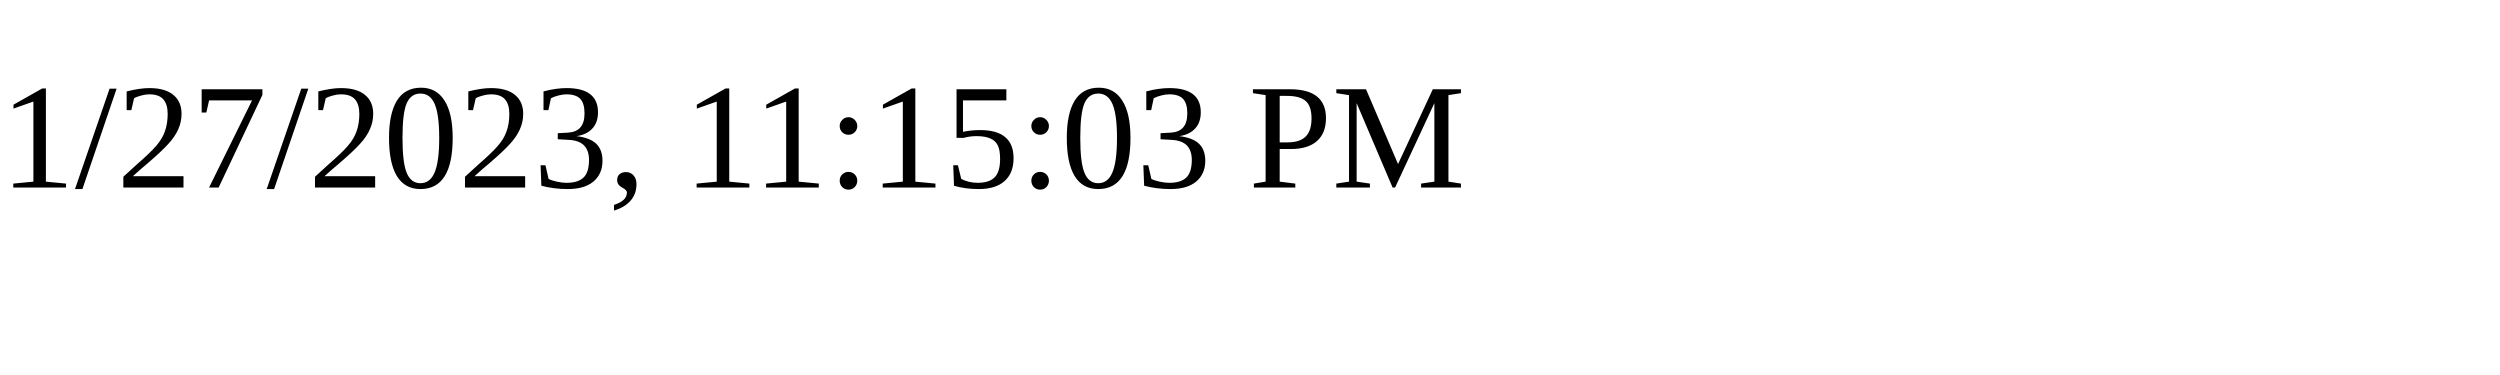
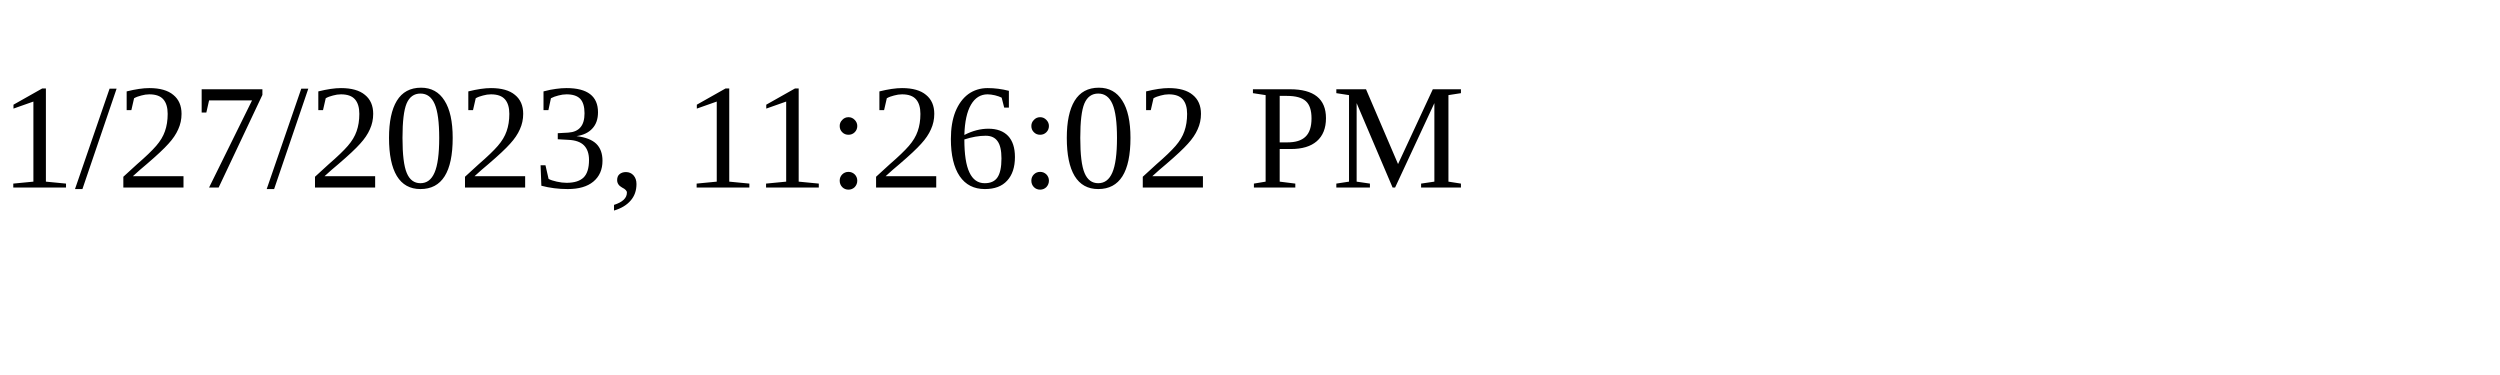
<svg xmlns="http://www.w3.org/2000/svg" height="30" width="200">
-   <text x="0" y="15">1/27/2023, 11:15:03 PM</text>
+   <text x="0" y="15">1/27/2023, 11:26:02 PM</text>
</svg>
